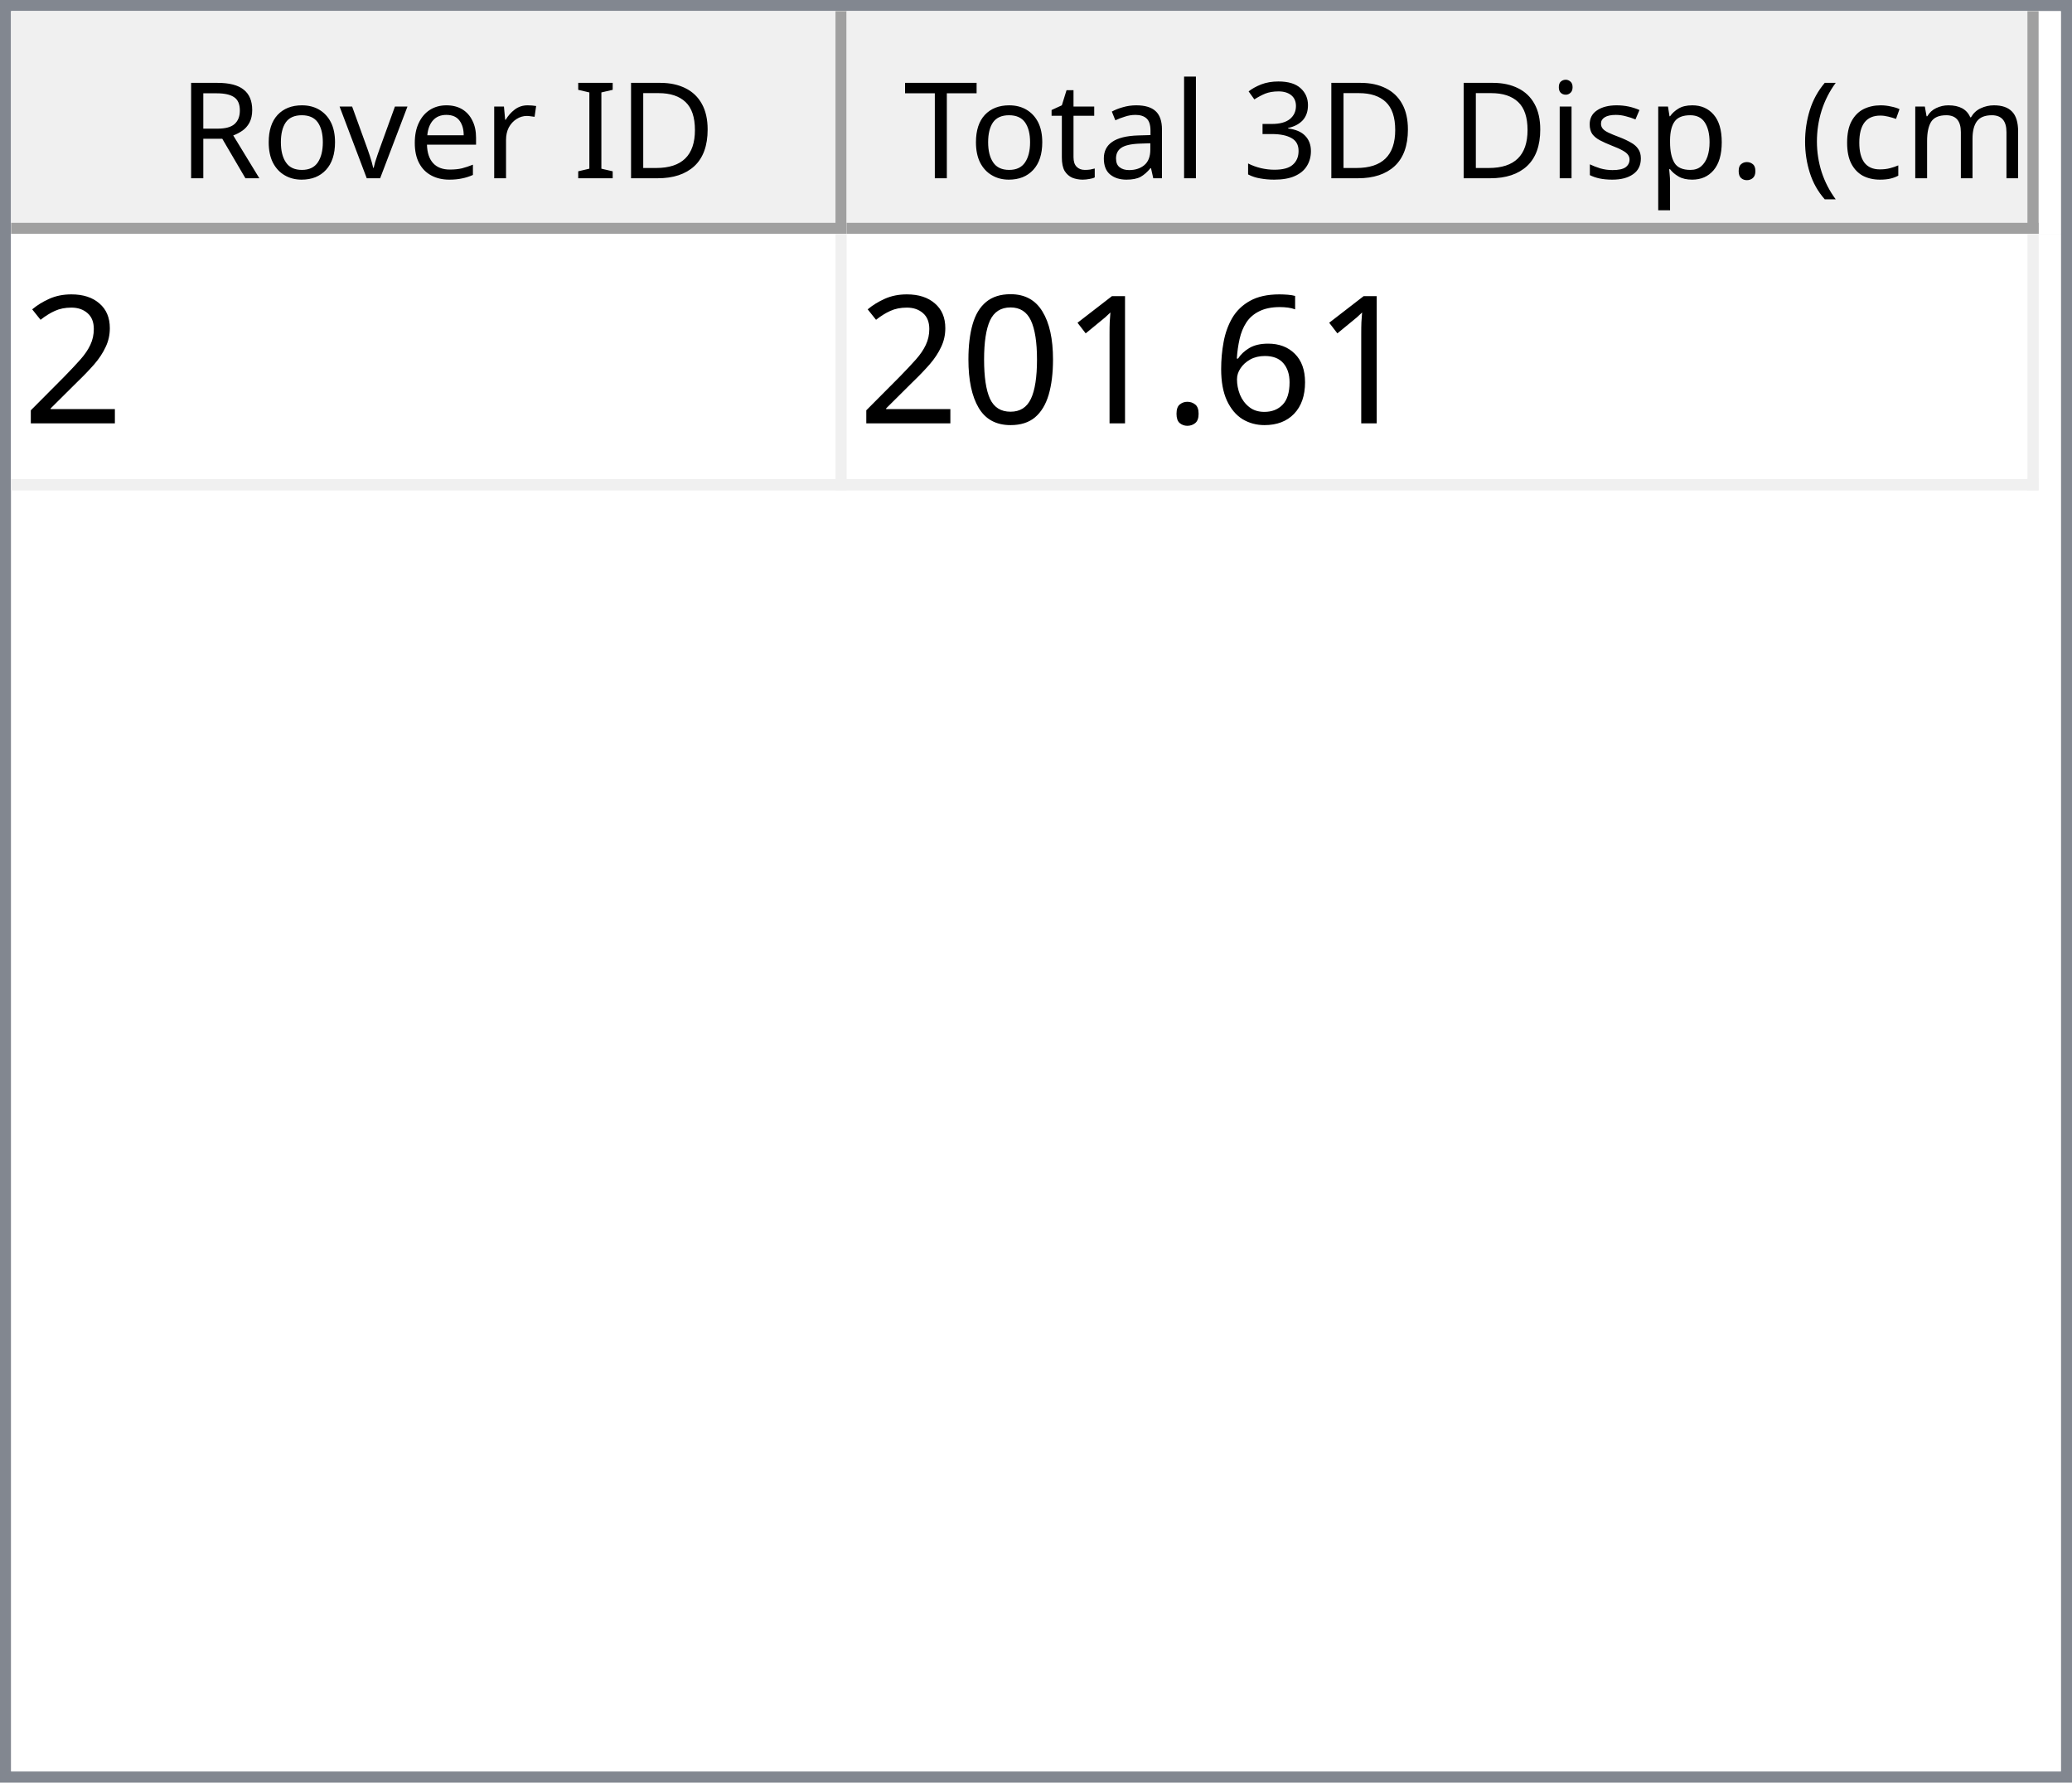
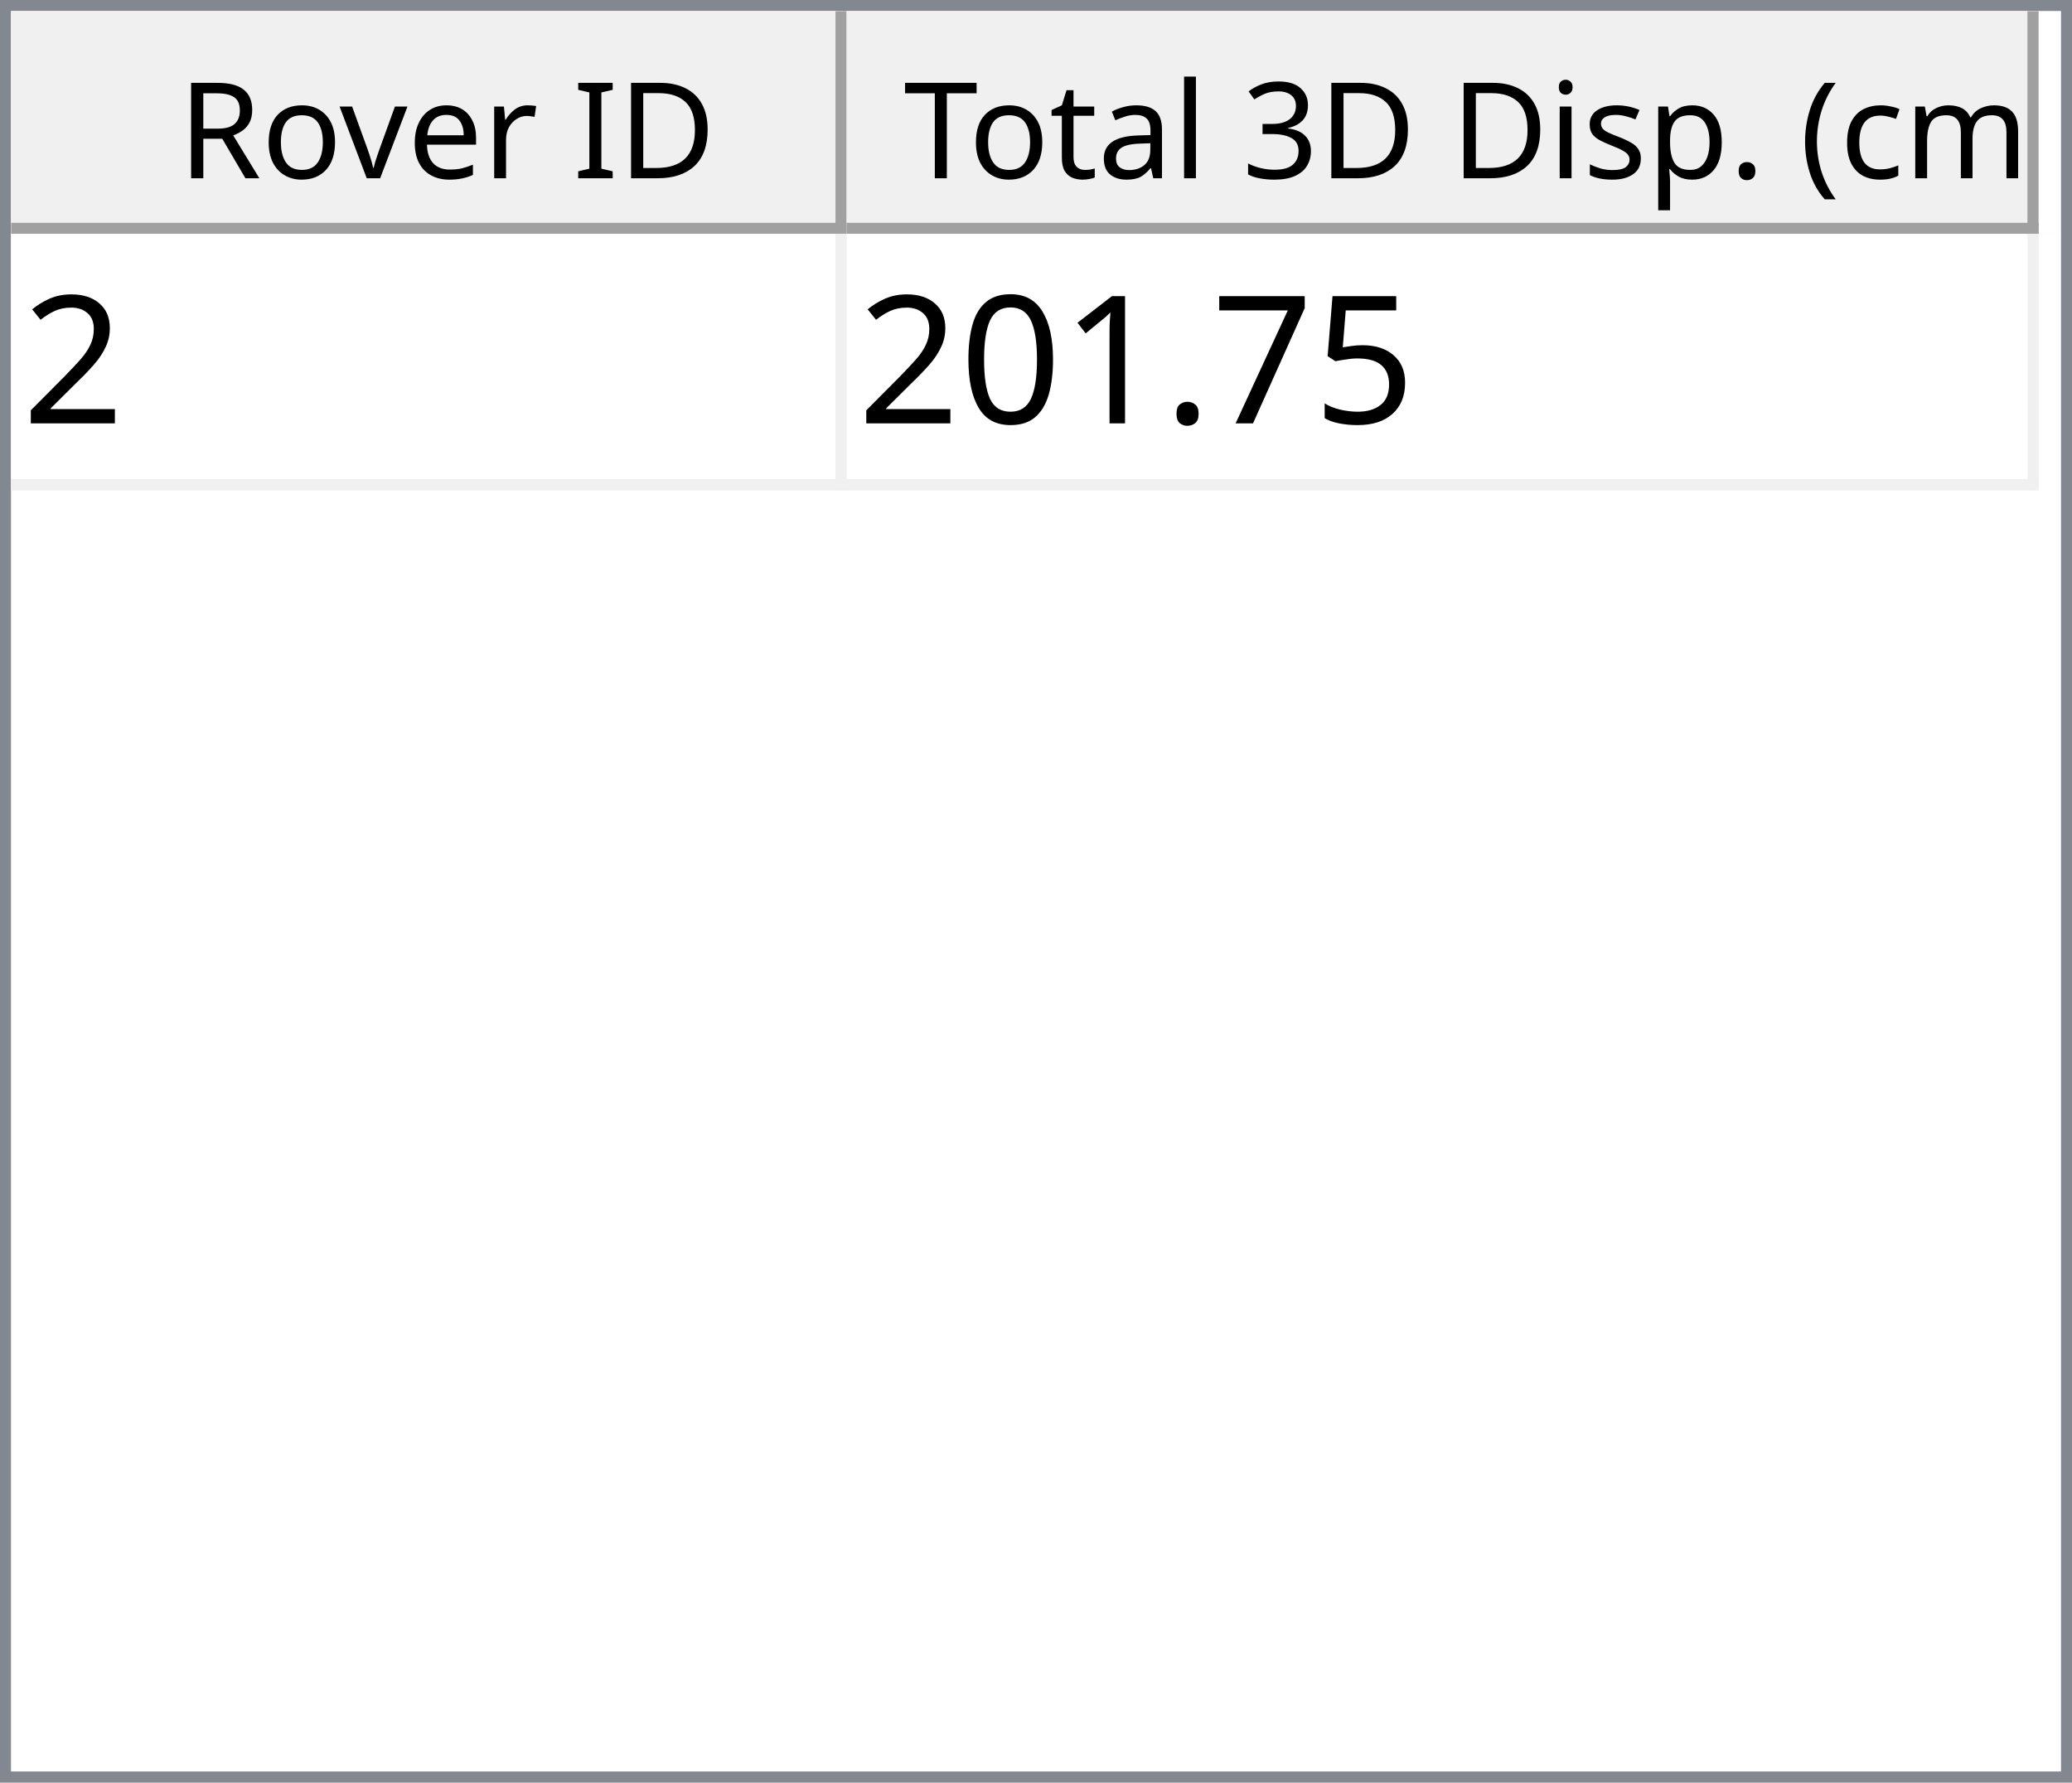
<svg xmlns="http://www.w3.org/2000/svg" style="fill-opacity:1; color-rendering:auto; color-interpolation:auto; text-rendering:auto; stroke:black; stroke-linecap:square; stroke-miterlimit:10; shape-rendering:auto; stroke-opacity:1; fill:black; stroke-dasharray:none; font-weight:normal; stroke-width:1; font-family:'Dialog'; font-style:normal; stroke-linejoin:miter; font-size:12px; stroke-dashoffset:0; image-rendering:auto;" width="186" height="160">
  <defs id="genericDefs" />
  <g>
    <defs id="defs1">
      <clipPath clipPathUnits="userSpaceOnUse" id="clipPath1">
        <path d="M0 0 L186 0 L186 160 L0 160 L0 0 Z" />
      </clipPath>
      <clipPath clipPathUnits="userSpaceOnUse" id="clipPath2">
        <path d="M0 0 L0 160 L186 160 L186 0 Z" />
      </clipPath>
      <clipPath clipPathUnits="userSpaceOnUse" id="clipPath3">
        <path d="M0 0 L0 20 L184 20 L184 0 Z" />
      </clipPath>
      <clipPath clipPathUnits="userSpaceOnUse" id="clipPath4">
        <path d="M0 0 L0 20 L75 20 L75 0 Z" />
      </clipPath>
      <clipPath clipPathUnits="userSpaceOnUse" id="clipPath5">
        <path d="M1 1 L1 19 L74 19 L74 1 Z" />
      </clipPath>
      <clipPath clipPathUnits="userSpaceOnUse" id="clipPath6">
        <path d="M0 0 L0 18 L73 18 L73 0 Z" />
      </clipPath>
      <clipPath clipPathUnits="userSpaceOnUse" id="clipPath7">
        <path d="M-0.5 -0.5 L-0.5 19.5 L74.5 19.5 L74.5 -0.5 Z" />
      </clipPath>
      <clipPath clipPathUnits="userSpaceOnUse" id="clipPath8">
        <path d="M0 0 L0 20 L107 20 L107 0 Z" />
      </clipPath>
      <clipPath clipPathUnits="userSpaceOnUse" id="clipPath9">
        <path d="M1 1 L1 19 L106 19 L106 1 Z" />
      </clipPath>
      <clipPath clipPathUnits="userSpaceOnUse" id="clipPath10">
        <path d="M0 0 L0 18 L105 18 L105 0 Z" />
      </clipPath>
      <clipPath clipPathUnits="userSpaceOnUse" id="clipPath11">
        <path d="M-0.5 -0.5 L-0.5 19.5 L106.5 19.5 L106.5 -0.5 Z" />
      </clipPath>
      <clipPath clipPathUnits="userSpaceOnUse" id="clipPath12">
        <path d="M0 0 L0 138 L184 138 L184 0 Z" />
      </clipPath>
      <clipPath clipPathUnits="userSpaceOnUse" id="clipPath13">
        <path d="M0 0 L0 23 L182 23 L182 0 Z" />
      </clipPath>
      <clipPath clipPathUnits="userSpaceOnUse" id="clipPath14">
        <path d="M-0.5 -0.5 L-0.5 22.5 L181.5 22.5 L181.5 -0.5 Z" />
      </clipPath>
      <clipPath clipPathUnits="userSpaceOnUse" id="clipPath15">
        <path d="M0 0 L0 22 L74 22 L74 0 Z" />
      </clipPath>
      <clipPath clipPathUnits="userSpaceOnUse" id="clipPath16">
        <path d="M0 0 L0 22 L106 22 L106 0 Z" />
      </clipPath>
      <font horiz-adv-x="64.551" id="font1">
        <font-face ascent="107.91" descent="25.098" units-per-em="100" style="font-style:normal; font-family:Segoe UI; font-weight:normal;" />
        <missing-glyph horiz-adv-x="64.551" d="M8.109 0 L8.109 68.266 L56.453 68.266 L56.453 0 L8.109 0 ZM15.328 7.234 L49.219 7.234 L49.219 61.031 L15.328 61.031 L15.328 7.234 Z" />
        <glyph unicode="D" horiz-adv-x="70.117" d="M9.188 0 L9.188 70.016 L28.516 70.016 Q65.531 70.016 65.531 35.891 Q65.531 19.672 55.25 9.836 Q44.969 0 27.734 0 L9.188 0 ZM17.391 62.594 L17.391 7.422 L27.828 7.422 Q41.609 7.422 49.273 14.797 Q56.938 22.172 56.938 35.688 Q56.938 62.594 28.328 62.594 L17.391 62.594 Z" />
        <glyph unicode="I" horiz-adv-x="26.611" d="M17.391 0 L9.188 0 L9.188 70.016 L17.391 70.016 L17.391 0 Z" />
        <glyph unicode=" " horiz-adv-x="27.393" d="" />
        <glyph unicode="r" horiz-adv-x="34.766" d="M34.188 41.891 Q32.078 43.5 28.125 43.5 Q23 43.5 19.555 38.672 Q16.109 33.844 16.109 25.484 L16.109 0 L8.109 0 L8.109 50 L16.109 50 L16.109 39.703 L16.312 39.703 Q18.016 44.969 21.531 47.922 Q25.047 50.875 29.391 50.875 Q32.516 50.875 34.188 50.203 L34.188 41.891 Z" />
        <glyph unicode="e" horiz-adv-x="52.295" d="M48.297 23 L12.984 23 Q13.188 14.656 17.484 10.109 Q21.781 5.562 29.297 5.562 Q37.75 5.562 44.828 11.141 L44.828 3.609 Q38.234 -1.172 27.391 -1.172 Q16.797 -1.172 10.742 5.641 Q4.688 12.453 4.688 24.812 Q4.688 36.469 11.305 43.82 Q17.922 51.172 27.734 51.172 Q37.547 51.172 42.922 44.828 Q48.297 38.484 48.297 27.203 L48.297 23 ZM40.094 29.781 Q40.047 36.719 36.75 40.578 Q33.453 44.438 27.594 44.438 Q21.922 44.438 17.969 40.383 Q14.016 36.328 13.094 29.781 L40.094 29.781 Z" />
        <glyph unicode="v" horiz-adv-x="47.9" d="M47.406 50 L27.484 0 L19.625 0 L0.688 50 L9.469 50 L22.172 13.672 Q23.578 9.672 23.922 6.688 L24.125 6.688 Q24.609 10.453 25.688 13.484 L38.969 50 L47.406 50 Z" />
        <glyph unicode="o" horiz-adv-x="58.594" d="M29 -1.172 Q17.922 -1.172 11.305 5.836 Q4.688 12.844 4.688 24.422 Q4.688 37.016 11.57 44.094 Q18.453 51.172 30.172 51.172 Q41.359 51.172 47.633 44.289 Q53.906 37.406 53.906 25.203 Q53.906 13.234 47.141 6.031 Q40.375 -1.172 29 -1.172 ZM29.594 44.438 Q21.875 44.438 17.383 39.188 Q12.891 33.938 12.891 24.703 Q12.891 15.828 17.43 10.695 Q21.969 5.562 29.594 5.562 Q37.359 5.562 41.531 10.594 Q45.703 15.625 45.703 24.906 Q45.703 34.281 41.531 39.359 Q37.359 44.438 29.594 44.438 Z" />
        <glyph unicode="R" horiz-adv-x="59.814" d="M59.375 0 L49.609 0 L37.891 19.625 Q36.281 22.359 34.766 24.289 Q33.25 26.219 31.664 27.438 Q30.078 28.656 28.25 29.219 Q26.422 29.781 24.125 29.781 L17.391 29.781 L17.391 0 L9.188 0 L9.188 70.016 L30.078 70.016 Q34.672 70.016 38.555 68.867 Q42.438 67.719 45.289 65.375 Q48.141 63.031 49.758 59.547 Q51.375 56.062 51.375 51.375 Q51.375 47.703 50.273 44.656 Q49.172 41.609 47.148 39.211 Q45.125 36.812 42.266 35.133 Q39.406 33.453 35.844 32.516 L35.844 32.328 Q37.594 31.547 38.891 30.547 Q40.188 29.547 41.359 28.18 Q42.531 26.812 43.68 25.078 Q44.828 23.344 46.234 21.047 L59.375 0 ZM17.391 62.594 L17.391 37.203 L28.516 37.203 Q31.594 37.203 34.203 38.133 Q36.812 39.062 38.719 40.797 Q40.625 42.531 41.703 45.047 Q42.781 47.562 42.781 50.688 Q42.781 56.297 39.141 59.445 Q35.5 62.594 28.609 62.594 L17.391 62.594 Z" />
        <glyph unicode=")" horiz-adv-x="30.176" d="M8.297 -15.922 L1.172 -15.922 Q16.406 2.344 16.406 26.812 Q16.406 51.469 1.078 70.016 L8.297 70.016 Q23.531 52.156 23.531 26.703 Q23.531 1.375 8.297 -15.922 Z" />
        <glyph unicode="m" horiz-adv-x="86.133" d="M79.109 0 L71.094 0 L71.094 28.719 Q71.094 37.016 68.531 40.727 Q65.969 44.438 59.906 44.438 Q54.781 44.438 51.195 39.75 Q47.609 35.062 47.609 28.516 L47.609 0 L39.594 0 L39.594 29.688 Q39.594 44.438 28.219 44.438 Q22.953 44.438 19.531 40.016 Q16.109 35.594 16.109 28.516 L16.109 0 L8.109 0 L8.109 50 L16.109 50 L16.109 42.094 L16.312 42.094 Q21.625 51.172 31.844 51.172 Q36.969 51.172 40.773 48.312 Q44.578 45.453 46 40.828 Q51.562 51.172 62.594 51.172 Q79.109 51.172 79.109 30.812 L79.109 0 Z" />
        <glyph unicode="c" horiz-adv-x="46.191" d="M42.188 2.297 Q36.422 -1.172 28.516 -1.172 Q17.828 -1.172 11.258 5.789 Q4.688 12.75 4.688 23.828 Q4.688 36.188 11.766 43.68 Q18.844 51.172 30.672 51.172 Q37.25 51.172 42.281 48.734 L42.281 40.531 Q36.719 44.438 30.375 44.438 Q22.703 44.438 17.797 38.945 Q12.891 33.453 12.891 24.516 Q12.891 15.719 17.508 10.641 Q22.125 5.562 29.891 5.562 Q36.422 5.562 42.188 9.906 L42.188 2.297 Z" />
        <glyph unicode="(" horiz-adv-x="30.176" d="M29.109 -15.922 L21.969 -15.922 Q6.844 1.375 6.844 26.703 Q6.844 52.156 21.969 70.016 L29.203 70.016 Q13.875 51.469 13.875 26.812 Q13.875 2.344 29.109 -15.922 Z" />
        <glyph unicode="." horiz-adv-x="21.68" d="M10.891 -1.078 Q8.641 -1.078 7.055 0.539 Q5.469 2.156 5.469 4.391 Q5.469 6.641 7.055 8.273 Q8.641 9.906 10.891 9.906 Q13.188 9.906 14.797 8.273 Q16.406 6.641 16.406 4.391 Q16.406 2.156 14.797 0.539 Q13.188 -1.078 10.891 -1.078 Z" />
        <glyph unicode="p" horiz-adv-x="58.789" d="M16.312 7.234 L16.109 7.234 L16.109 -23 L8.109 -23 L8.109 50 L16.109 50 L16.109 41.219 L16.312 41.219 Q22.219 51.172 33.594 51.172 Q43.266 51.172 48.688 44.461 Q54.109 37.75 54.109 26.469 Q54.109 13.922 48 6.375 Q41.891 -1.172 31.297 -1.172 Q21.578 -1.172 16.312 7.234 ZM16.109 27.391 L16.109 20.406 Q16.109 14.203 20.141 9.883 Q24.172 5.562 30.375 5.562 Q37.641 5.562 41.773 11.133 Q45.906 16.703 45.906 26.609 Q45.906 34.969 42.047 39.703 Q38.188 44.438 31.594 44.438 Q24.609 44.438 20.359 39.578 Q16.109 34.719 16.109 27.391 Z" />
        <glyph unicode="s" horiz-adv-x="42.432" d="M5.078 1.812 L5.078 10.406 Q11.625 5.562 19.484 5.562 Q30.031 5.562 30.031 12.594 Q30.031 14.594 29.125 15.992 Q28.219 17.391 26.68 18.461 Q25.141 19.531 23.07 20.383 Q21 21.234 18.609 22.172 Q15.281 23.484 12.766 24.828 Q10.25 26.172 8.57 27.859 Q6.891 29.547 6.031 31.695 Q5.172 33.844 5.172 36.719 Q5.172 40.234 6.789 42.945 Q8.406 45.656 11.086 47.484 Q13.766 49.312 17.211 50.242 Q20.656 51.172 24.312 51.172 Q30.812 51.172 35.938 48.922 L35.938 40.828 Q30.422 44.438 23.25 44.438 Q21 44.438 19.195 43.922 Q17.391 43.406 16.094 42.477 Q14.797 41.547 14.086 40.258 Q13.375 38.969 13.375 37.406 Q13.375 35.453 14.086 34.133 Q14.797 32.812 16.164 31.789 Q17.531 30.766 19.484 29.938 Q21.438 29.109 23.922 28.125 Q27.25 26.859 29.883 25.516 Q32.516 24.172 34.375 22.484 Q36.234 20.797 37.234 18.602 Q38.234 16.406 38.234 13.375 Q38.234 9.672 36.602 6.938 Q34.969 4.203 32.234 2.398 Q29.5 0.594 25.93 -0.289 Q22.359 -1.172 18.453 -1.172 Q10.75 -1.172 5.078 1.812 Z" />
        <glyph unicode="i" horiz-adv-x="24.219" d="M12.203 62.703 Q10.062 62.703 8.547 64.164 Q7.031 65.625 7.031 67.875 Q7.031 70.125 8.547 71.609 Q10.062 73.094 12.203 73.094 Q14.406 73.094 15.945 71.609 Q17.484 70.125 17.484 67.875 Q17.484 65.719 15.945 64.211 Q14.406 62.703 12.203 62.703 ZM16.109 0 L8.109 0 L8.109 50 L16.109 50 L16.109 0 Z" />
        <glyph unicode="3" horiz-adv-x="53.906" d="M46.531 19.828 Q46.531 15.094 44.75 11.211 Q42.969 7.328 39.719 4.57 Q36.469 1.812 31.93 0.297 Q27.391 -1.219 21.922 -1.219 Q11.922 -1.219 6 2.594 L6 11.188 Q13.094 5.609 22.219 5.609 Q25.875 5.609 28.828 6.539 Q31.781 7.469 33.906 9.227 Q36.031 10.984 37.18 13.477 Q38.328 15.969 38.328 19.094 Q38.328 32.812 18.797 32.812 L12.984 32.812 L12.984 39.594 L18.5 39.594 Q35.797 39.594 35.797 52.484 Q35.797 64.406 22.609 64.406 Q15.188 64.406 8.688 59.422 L8.688 67.188 Q15.375 71.188 24.609 71.188 Q29 71.188 32.57 69.969 Q36.141 68.75 38.68 66.555 Q41.219 64.359 42.609 61.281 Q44 58.203 44 54.5 Q44 40.672 30.031 36.719 L30.031 36.531 Q33.594 36.141 36.625 34.797 Q39.656 33.453 41.852 31.305 Q44.047 29.156 45.289 26.25 Q46.531 23.344 46.531 19.828 Z" />
        <glyph unicode="l" horiz-adv-x="24.219" d="M16.109 0 L8.109 0 L8.109 74.031 L16.109 74.031 L16.109 0 Z" />
        <glyph unicode="a" horiz-adv-x="50.879" d="M43.891 0 L35.891 0 L35.891 7.812 L35.688 7.812 Q30.469 -1.172 20.312 -1.172 Q12.844 -1.172 8.617 2.781 Q4.391 6.734 4.391 13.281 Q4.391 27.297 20.906 29.594 L35.891 31.688 Q35.891 44.438 25.594 44.438 Q16.547 44.438 9.281 38.281 L9.281 46.484 Q16.656 51.172 26.266 51.172 Q43.891 51.172 43.891 32.516 L43.891 0 ZM35.891 25.297 L23.828 23.641 Q18.266 22.859 15.43 20.875 Q12.594 18.891 12.594 13.875 Q12.594 10.203 15.211 7.883 Q17.828 5.562 22.172 5.562 Q28.125 5.562 32.008 9.742 Q35.891 13.922 35.891 20.312 L35.891 25.297 Z" />
        <glyph unicode="t" horiz-adv-x="33.887" d="M31.297 0.484 Q28.469 -1.078 23.828 -1.078 Q10.688 -1.078 10.688 13.578 L10.688 43.172 L2.094 43.172 L2.094 50 L10.688 50 L10.688 62.203 L18.703 64.797 L18.703 50 L31.297 50 L31.297 43.172 L18.703 43.172 L18.703 14.984 Q18.703 9.969 20.414 7.82 Q22.125 5.672 26.078 5.672 Q29.109 5.672 31.297 7.328 L31.297 0.484 Z" />
        <glyph unicode="T" horiz-adv-x="52.393" d="M50.594 62.594 L30.375 62.594 L30.375 0 L22.172 0 L22.172 62.594 L2 62.594 L2 70.016 L50.594 70.016 L50.594 62.594 Z" />
      </font>
      <font horiz-adv-x="75.0" id="font2">
        <font-face ascent="100.537" descent="21.973" units-per-em="100" style="font-style:normal; font-family:sans-serif; font-weight:normal;" />
        <missing-glyph horiz-adv-x="75.0" d="M12.5 0 L12.5 62.5 L62.5 62.5 L62.5 0 L12.5 0 ZM14.062 1.562 L60.938 1.562 L60.938 60.938 L14.062 60.938 L14.062 1.562 Z" />
        <glyph unicode="2" horiz-adv-x="55.615" d="M50.344 8.453 L50.344 0 L3.031 0 Q2.938 3.172 4.047 6.109 Q5.859 10.938 9.836 15.625 Q13.812 20.312 21.344 26.469 Q33.016 36.031 37.117 41.625 Q41.219 47.219 41.219 52.203 Q41.219 57.422 37.477 61.008 Q33.734 64.594 27.734 64.594 Q21.391 64.594 17.578 60.789 Q13.766 56.984 13.719 50.25 L4.688 51.172 Q5.609 61.281 11.664 66.578 Q17.719 71.875 27.938 71.875 Q38.234 71.875 44.242 66.164 Q50.25 60.453 50.25 52 Q50.25 47.703 48.492 43.555 Q46.734 39.406 42.656 34.812 Q38.578 30.219 29.109 22.219 Q21.188 15.578 18.945 13.211 Q16.703 10.844 15.234 8.453 L50.344 8.453 Z" />
-         <glyph unicode="6" horiz-adv-x="55.615" d="M49.75 54.047 L41.016 53.375 Q39.844 58.547 37.703 60.891 Q34.125 64.656 28.906 64.656 Q24.703 64.656 21.531 62.312 Q17.391 59.281 14.992 53.469 Q12.594 47.656 12.5 36.922 Q15.672 41.75 20.266 44.094 Q24.859 46.438 29.891 46.438 Q38.672 46.438 44.852 39.969 Q51.031 33.5 51.031 23.25 Q51.031 16.5 48.125 10.719 Q45.219 4.938 40.141 1.859 Q35.062 -1.219 28.609 -1.219 Q17.625 -1.219 10.695 6.859 Q3.766 14.938 3.766 33.5 Q3.766 54.25 11.422 63.672 Q18.109 71.875 29.438 71.875 Q37.891 71.875 43.289 67.141 Q48.688 62.406 49.75 54.047 ZM13.875 23.188 Q13.875 18.656 15.797 14.508 Q17.719 10.359 21.188 8.18 Q24.656 6 28.469 6 Q34.031 6 38.039 10.492 Q42.047 14.984 42.047 22.703 Q42.047 30.125 38.086 34.398 Q34.125 38.672 28.125 38.672 Q22.172 38.672 18.023 34.398 Q13.875 30.125 13.875 23.188 Z" />
+         <glyph unicode="5" horiz-adv-x="55.615" d="M4.156 18.75 L13.375 19.531 Q14.406 12.797 18.141 9.398 Q21.875 6 27.156 6 Q33.5 6 37.891 10.789 Q42.281 15.578 42.281 23.484 Q42.281 31 38.062 35.352 Q33.844 39.703 27 39.703 Q22.75 39.703 19.336 37.773 Q15.922 35.844 13.969 32.766 L5.719 33.844 L12.641 70.609 L48.25 70.609 L48.25 62.203 L19.672 62.203 L15.828 42.969 Q22.266 47.469 29.344 47.469 Q38.719 47.469 45.164 40.969 Q51.609 34.469 51.609 24.266 Q51.609 14.547 45.953 7.469 Q39.062 -1.219 27.156 -1.219 Q17.391 -1.219 11.211 4.25 Q5.031 9.719 4.156 18.75 Z" />
+         <glyph unicode="7" horiz-adv-x="55.615" d="M4.734 62.203 L4.734 70.656 L51.078 70.656 L51.078 63.812 Q44.234 56.547 37.523 44.484 Q30.812 32.422 27.156 19.672 Q24.516 10.688 23.781 0 L14.75 0 Q14.891 8.453 18.062 20.414 Q21.234 32.375 27.172 43.484 Q33.109 54.594 39.797 62.203 L4.734 62.203 Z" />
        <glyph unicode="." horiz-adv-x="27.783" d="M9.078 0 L9.078 10.016 L19.094 10.016 L19.094 0 L9.078 0 Z" />
        <glyph unicode="1" horiz-adv-x="55.615" d="M37.25 0 L28.469 0 L28.469 56 Q25.297 52.984 20.141 49.953 Q14.984 46.922 10.891 45.406 L10.891 53.906 Q18.266 57.375 23.781 62.305 Q29.297 67.234 31.594 71.875 L37.25 71.875 L37.25 0 Z" />
        <glyph unicode="0" horiz-adv-x="55.615" d="M4.156 35.297 Q4.156 48 6.766 55.742 Q9.375 63.484 14.523 67.68 Q19.672 71.875 27.484 71.875 Q33.25 71.875 37.594 69.555 Q41.938 67.234 44.773 62.867 Q47.609 58.5 49.219 52.227 Q50.828 45.953 50.828 35.297 Q50.828 22.703 48.242 14.969 Q45.656 7.234 40.508 3.008 Q35.359 -1.219 27.484 -1.219 Q17.141 -1.219 11.234 6.203 Q4.156 15.141 4.156 35.297 ZM13.188 35.297 Q13.188 17.672 17.312 11.836 Q21.438 6 27.484 6 Q33.547 6 37.672 11.859 Q41.797 17.719 41.797 35.297 Q41.797 52.984 37.672 58.789 Q33.547 64.594 27.391 64.594 Q21.344 64.594 17.719 59.469 Q13.188 52.938 13.188 35.297 Z" />
      </font>
    </defs>
    <g style="fill:white; stroke:white;">
      <rect x="0" y="0" width="186" style="clip-path:url(#clipPath1); stroke:none;" height="160" />
    </g>
    <g style="fill:white; text-rendering:optimizeSpeed; color-rendering:optimizeSpeed; image-rendering:optimizeSpeed; shape-rendering:crispEdges; stroke:white; color-interpolation:sRGB;">
      <rect x="0" width="186" height="160" y="0" style="stroke:none;" />
      <path style="stroke:none;" d="M0 160 L186 160 L186 0 L0 0 Z" />
    </g>
    <g style="fill:rgb(240,240,240); font-family:'Segoe UI'; stroke:rgb(240,240,240);">
      <rect x="0" y="0" width="186" style="clip-path:url(#clipPath2); stroke:none;" height="160" />
    </g>
    <g style="fill:rgb(130,135,144); font-family:'Segoe UI'; stroke:rgb(130,135,144);">
      <path d="M0 0 L186 0 L186 160 L0 160 L0 0 ZM1 1 L185 1 L185 159 L1 159 L1 1 Z" style="fill-rule:evenodd; clip-path:url(#clipPath2); stroke:none;" />
    </g>
    <g style="fill:white; font-family:'Segoe UI'; stroke:white;" transform="translate(1,1)">
      <rect x="0" y="0" width="184" style="clip-path:url(#clipPath3); stroke:none;" height="20" />
    </g>
    <g style="fill:rgb(240,240,240); font-family:'Segoe UI'; stroke:rgb(240,240,240);" transform="translate(1,1)">
      <rect x="0" y="0" width="75" style="clip-path:url(#clipPath4); stroke:none;" height="20" />
    </g>
    <g style="font-family:'Segoe UI';" transform="translate(2,2)">
      <text x="14" xml:space="preserve" y="14" style="clip-path:url(#clipPath6); stroke:none;">Rover ID</text>
    </g>
    <g style="fill:rgb(160,160,160); font-family:'Segoe UI'; stroke:rgb(160,160,160); stroke-linejoin:bevel;" transform="translate(1.5,1.5)">
      <line x1="74" x2="74" y1="0" style="fill:none; clip-path:url(#clipPath7);" y2="19" />
    </g>
    <g style="fill:rgb(160,160,160); font-family:'Segoe UI'; stroke:rgb(160,160,160); stroke-linejoin:bevel;" transform="matrix(1,0,0,1,1,1) translate(0.5,0.5)">
      <line x1="0" x2="74" y1="19" style="fill:none; clip-path:url(#clipPath7);" y2="19" />
    </g>
    <g style="fill:rgb(240,240,240); font-family:'Segoe UI'; stroke:rgb(240,240,240);" transform="translate(76,1)">
      <rect x="0" y="0" width="107" style="clip-path:url(#clipPath8); stroke:none;" height="20" />
    </g>
    <g style="font-family:'Segoe UI';" transform="translate(77,2)">
      <text x="1" xml:space="preserve" y="14" style="clip-path:url(#clipPath10); stroke:none;"> Total 3D Disp. (cm)</text>
    </g>
    <g style="fill:rgb(160,160,160); font-family:'Segoe UI'; stroke:rgb(160,160,160); stroke-linejoin:bevel;" transform="translate(76.5,1.5)">
      <line x1="106" x2="106" y1="0" style="fill:none; clip-path:url(#clipPath11);" y2="19" />
    </g>
    <g style="fill:rgb(160,160,160); font-family:'Segoe UI'; stroke:rgb(160,160,160); stroke-linejoin:bevel;" transform="matrix(1,0,0,1,76,1) translate(0.5,0.5)">
      <line x1="0" x2="106" y1="19" style="fill:none; clip-path:url(#clipPath11);" y2="19" />
    </g>
    <g style="fill:white; font-family:'Segoe UI'; stroke:white;" transform="translate(1,21)">
      <rect x="0" y="0" width="184" style="clip-path:url(#clipPath12); stroke:none;" height="138" />
    </g>
    <g style="fill:rgb(240,240,240); font-size:16px; font-family:sans-serif; stroke:rgb(240,240,240);" transform="translate(1,21)">
      <rect x="0" y="0" width="182" style="clip-path:url(#clipPath13); stroke:none;" height="23" />
      <line transform="translate(0.5,0.5)" x1="0" x2="181" y1="22" style="clip-path:url(#clipPath14); fill:none; stroke-linejoin:bevel;" y2="22" />
    </g>
    <g transform="matrix(1,0,0,1,1,21) translate(0.5,0.5)" style="fill:rgb(240,240,240); font-size:16px; font-family:sans-serif; stroke:rgb(240,240,240); stroke-linejoin:bevel;">
      <line x1="74" x2="74" y1="0" style="fill:none; clip-path:url(#clipPath14);" y2="22" />
    </g>
    <g transform="matrix(1,0,0,1,1,21) translate(0.5,0.5)" style="fill:rgb(240,240,240); font-size:16px; font-family:sans-serif; stroke:rgb(240,240,240); stroke-linejoin:bevel;">
      <line x1="181" x2="181" y1="0" style="fill:none; clip-path:url(#clipPath14);" y2="22" />
    </g>
    <g style="fill:white; font-size:16px; font-family:sans-serif; stroke:white;" transform="matrix(1,0,0,1,1,21)">
      <rect x="0" y="0" width="74" style="clip-path:url(#clipPath15); stroke:none;" height="22" />
      <text x="1" y="17" style="fill:black; clip-path:url(#clipPath15); stroke:none;" xml:space="preserve">2</text>
    </g>
    <g style="fill:white; font-size:16px; font-family:sans-serif; stroke:white;" transform="matrix(1,0,0,1,1,21) translate(75,0)">
      <rect x="0" y="0" width="106" style="clip-path:url(#clipPath16); stroke:none;" height="22" />
-       <text x="1" y="17" style="fill:black; clip-path:url(#clipPath16); stroke:none;" xml:space="preserve">201.61</text>
+       <text x="1" y="17" style="fill:black; clip-path:url(#clipPath16); stroke:none;" xml:space="preserve">201.75</text>
    </g>
  </g>
</svg>
